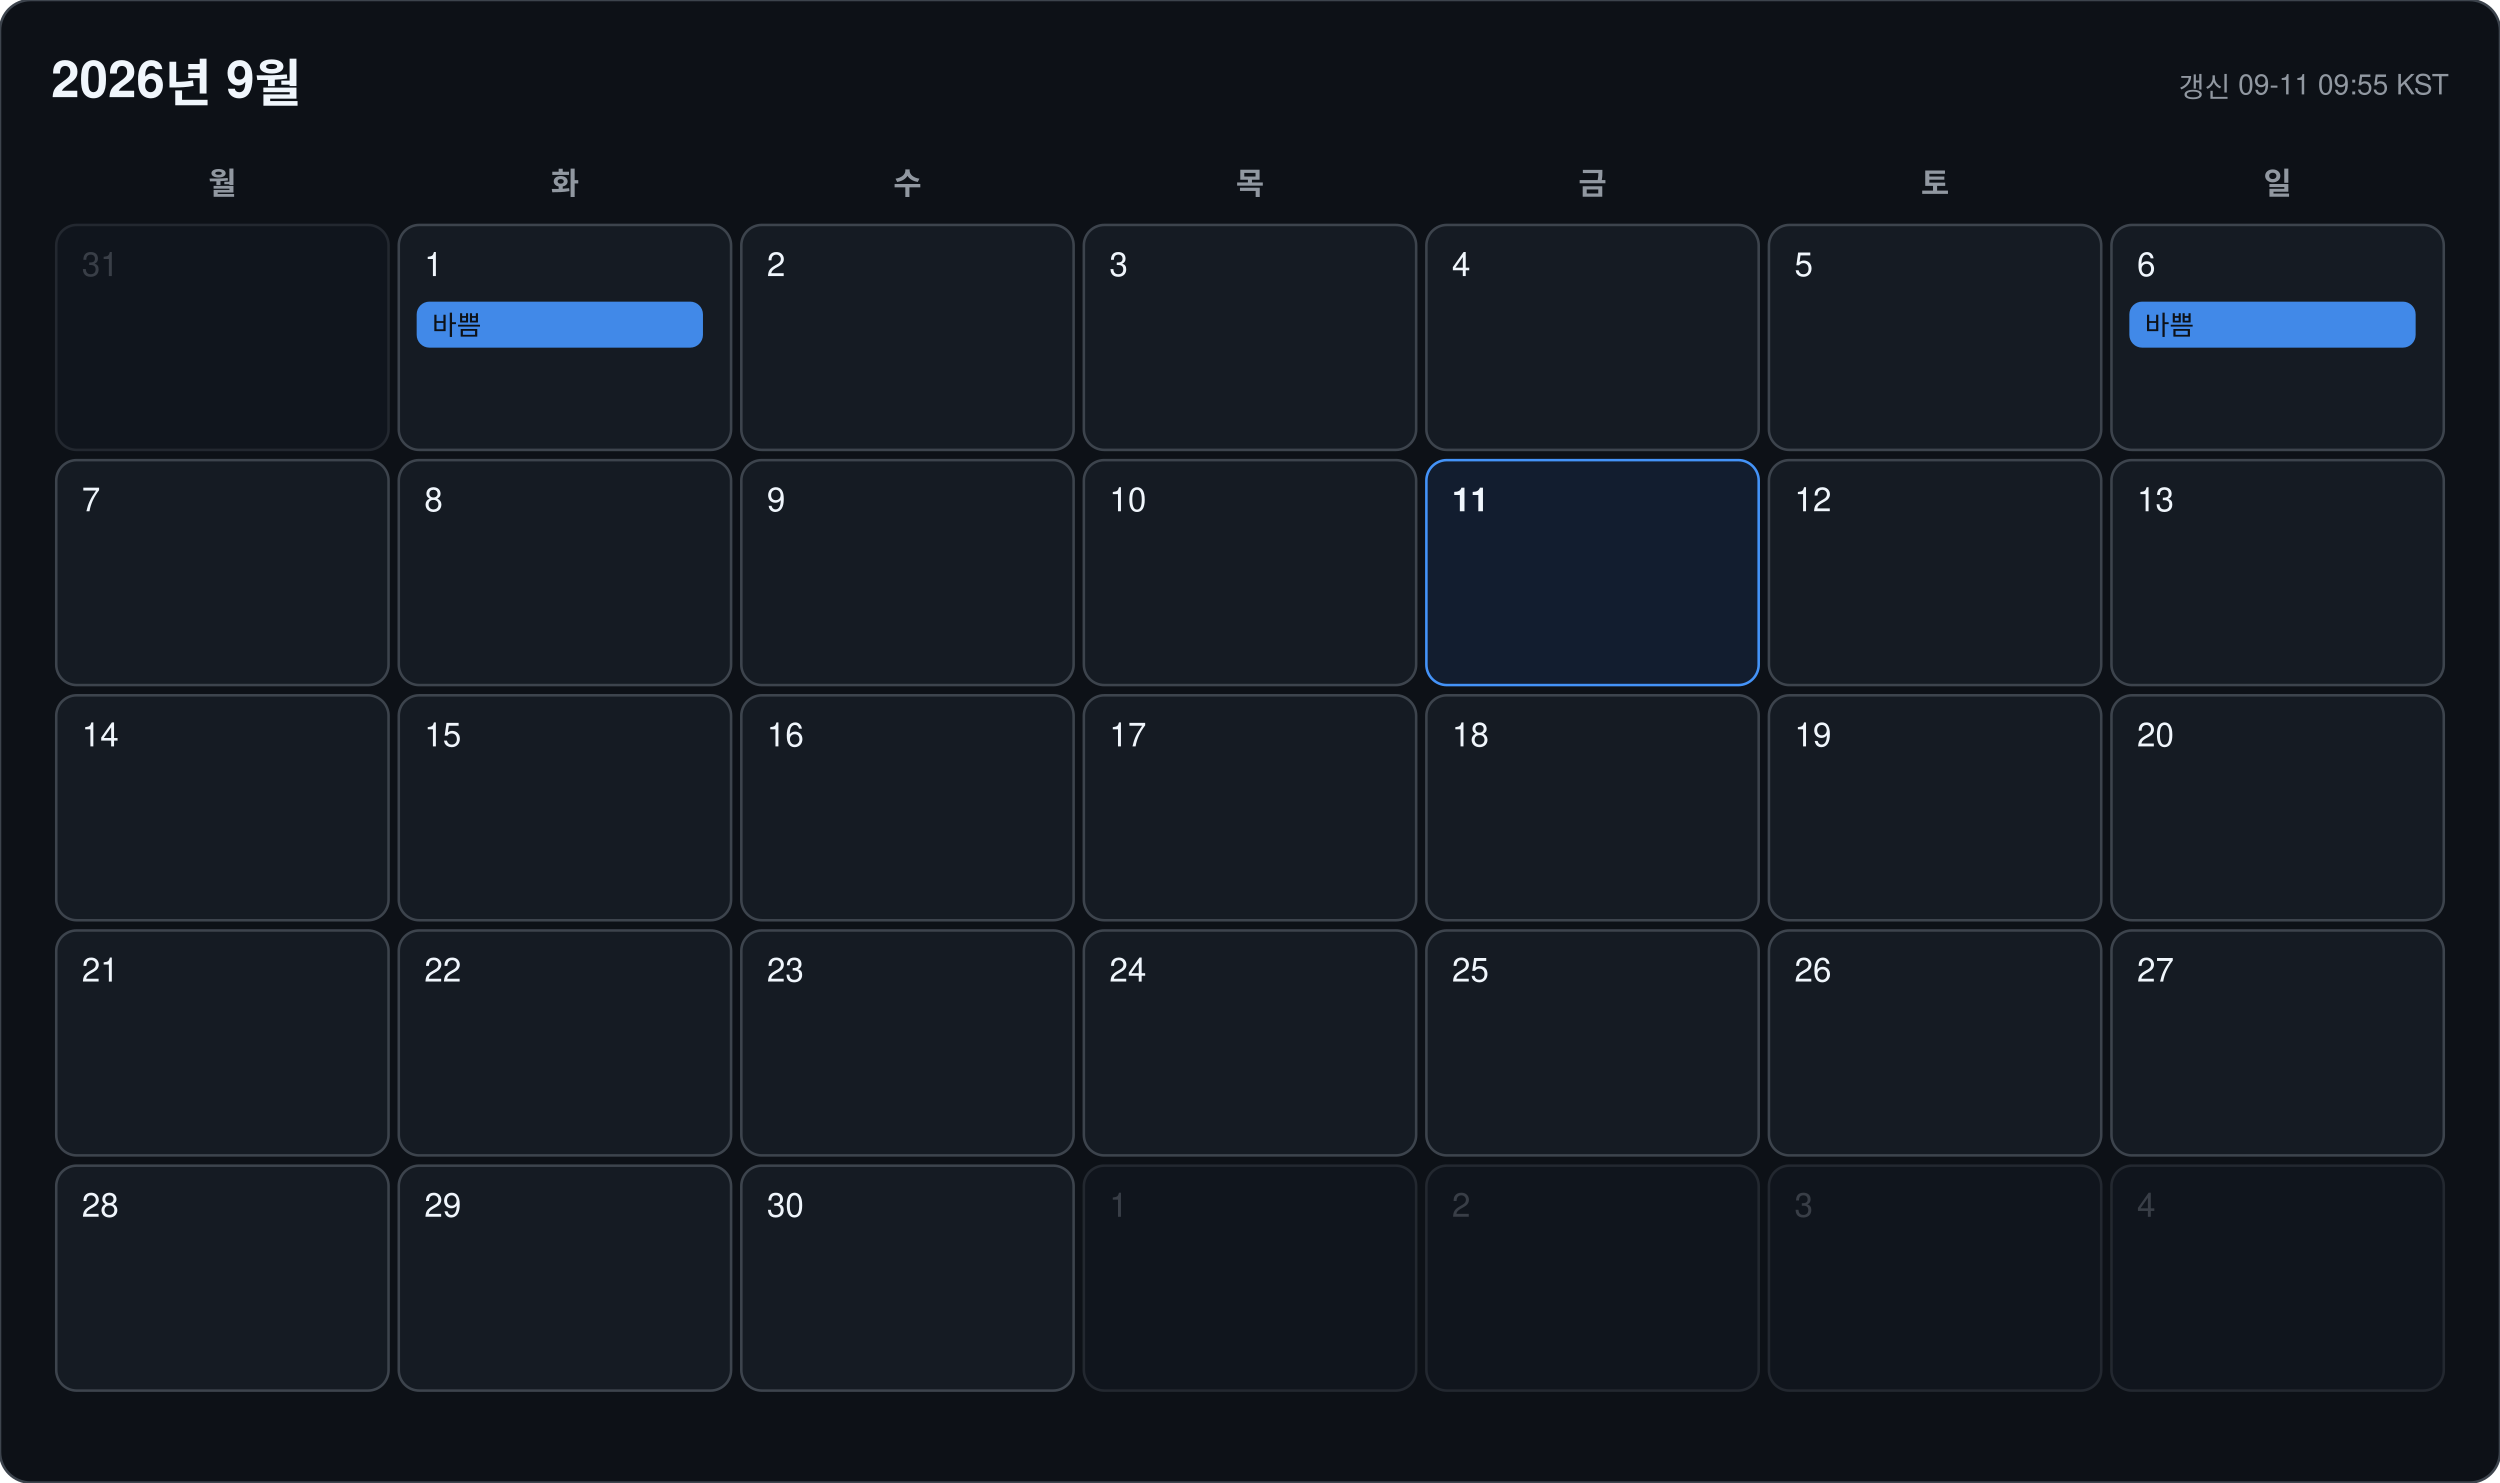
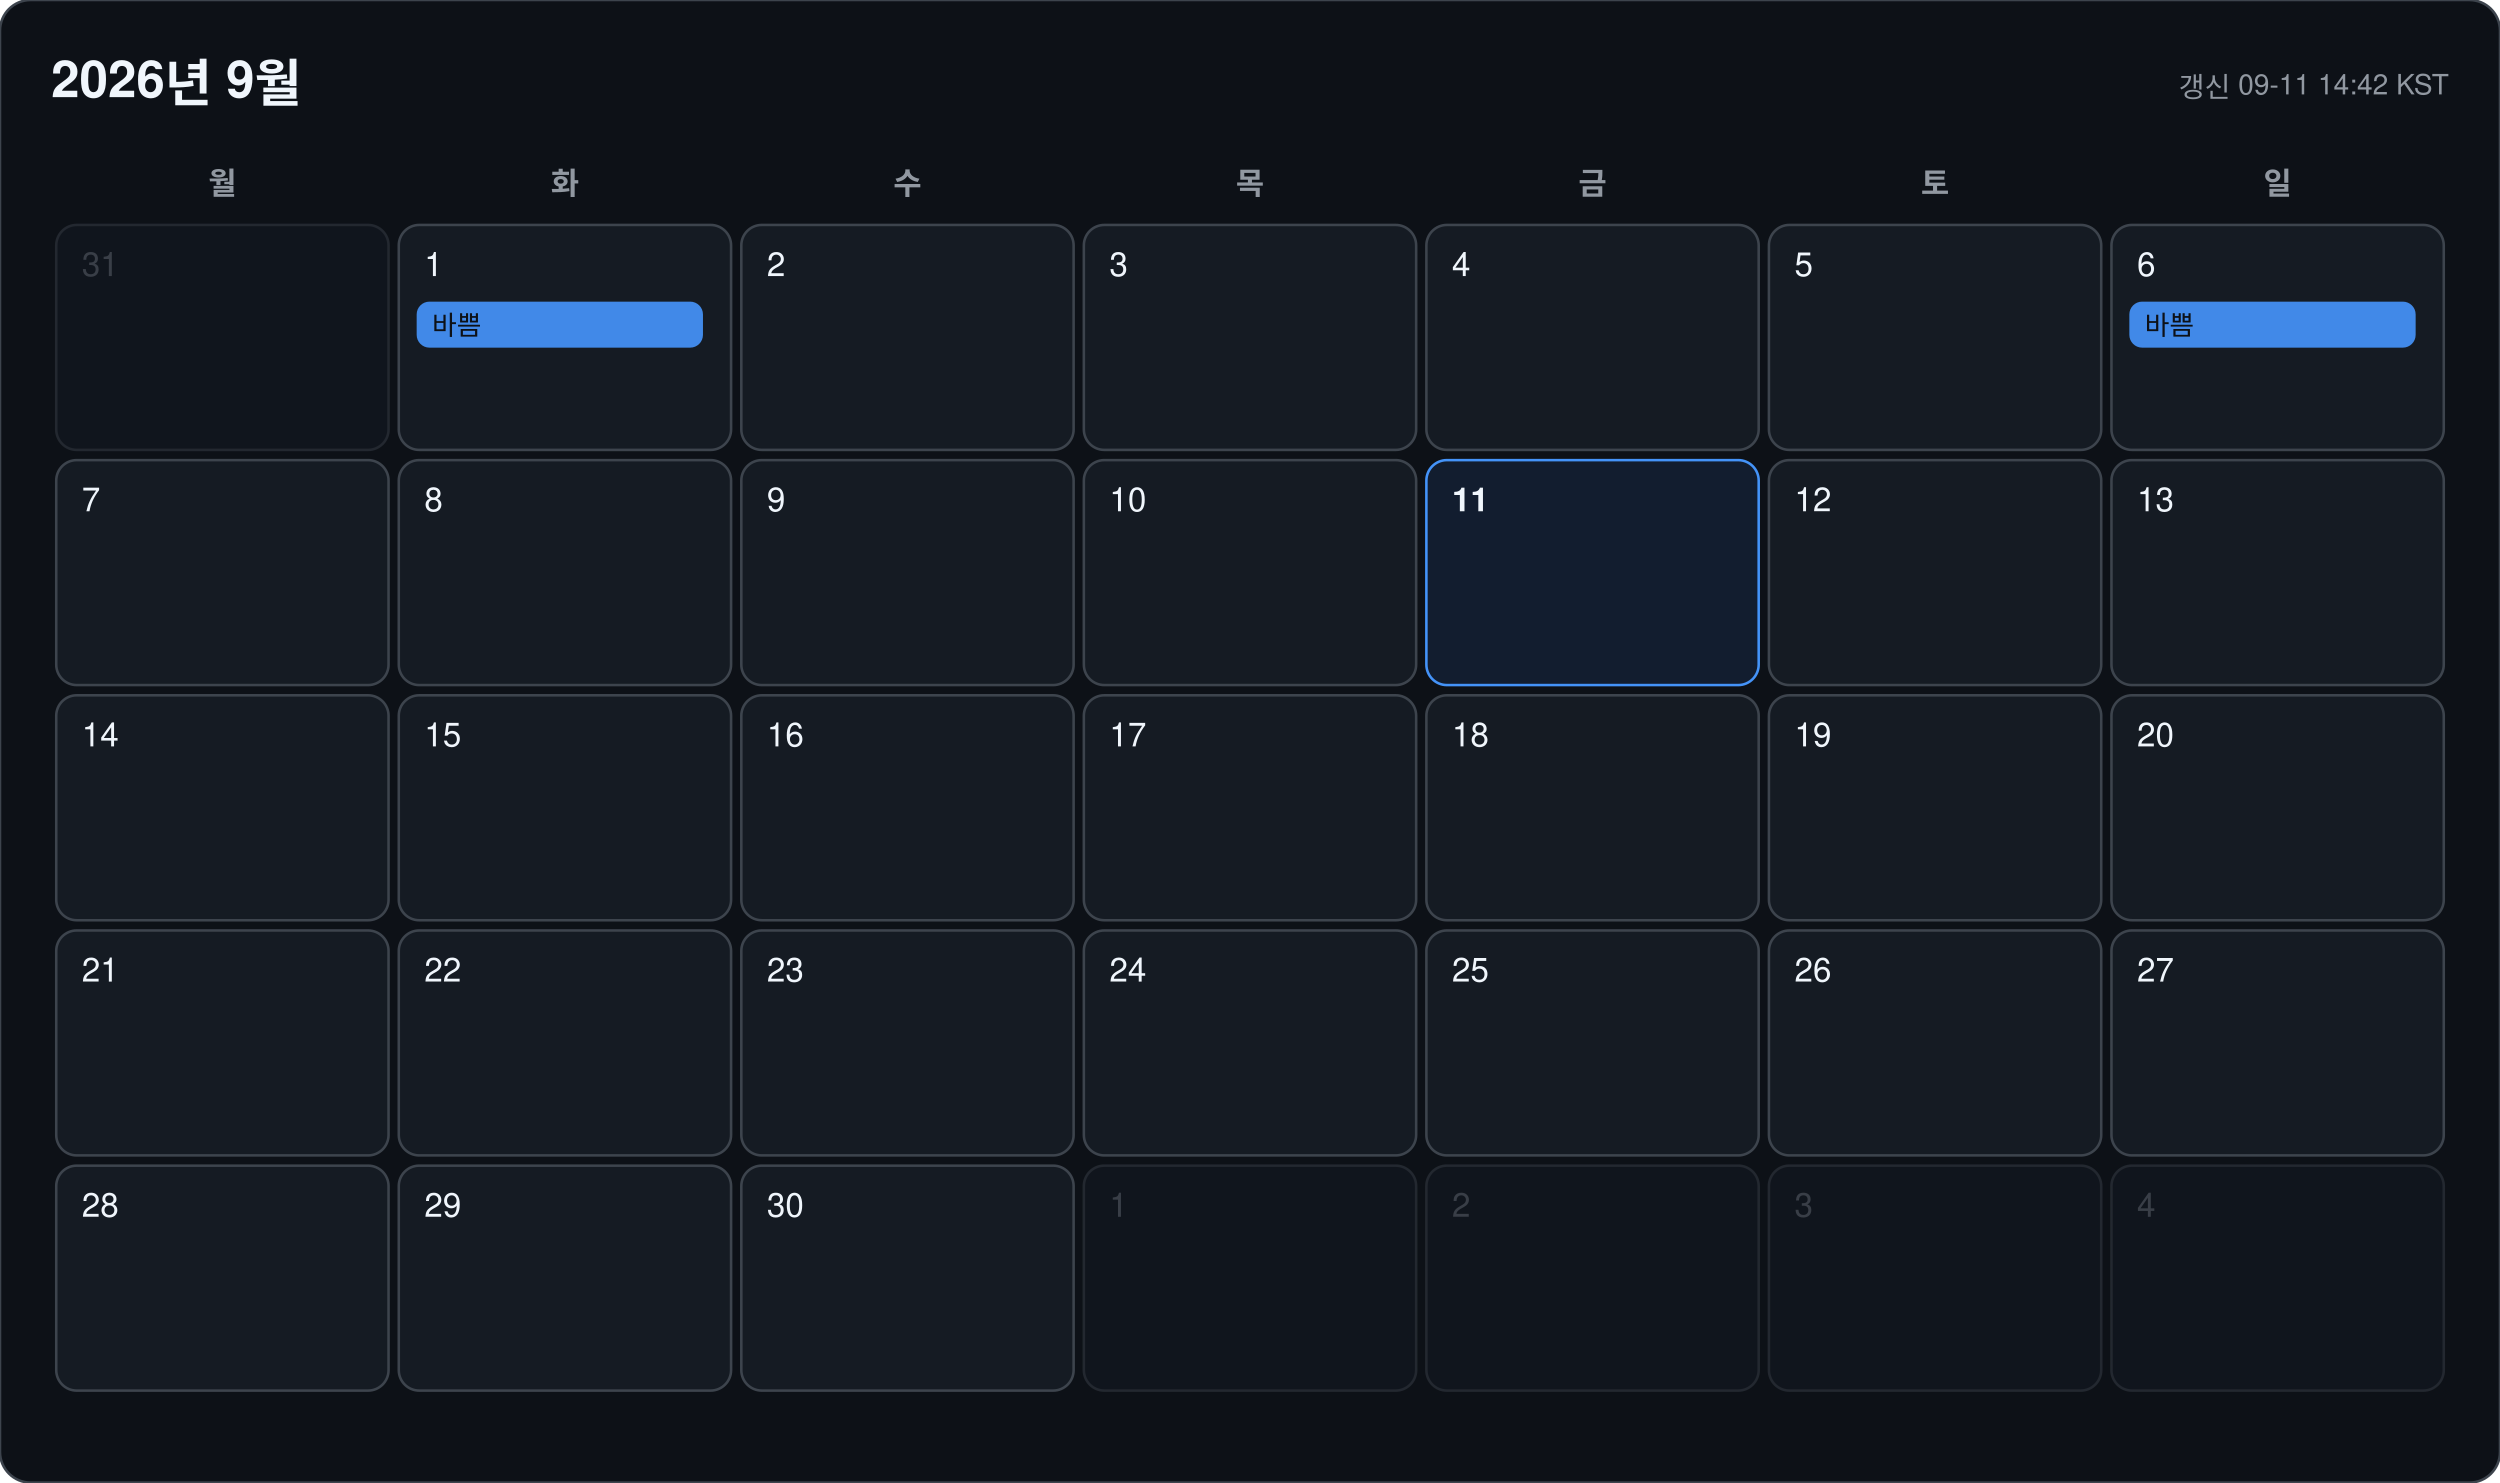
<svg xmlns="http://www.w3.org/2000/svg" width="978" height="580" viewBox="0 0 978 580" font-family="-apple-system, BlinkMacSystemFont, 'Segoe UI', 'Malgun Gothic', 'Apple SD Gothic Neo', 'Noto Sans KR', Helvetica, Arial, sans-serif">
  <rect width="978" height="580" rx="12" fill="#0d1117" stroke="#3d444d" />
  <text x="20" y="38" font-size="20" font-weight="700" fill="#f0f6fc">2026년 9월</text>
-   <text x="958" y="38" font-size="11" text-anchor="end" fill="#9198a1">갱신 09-11 09:55 KST</text>
+   <text x="958" y="38" font-size="11" text-anchor="end" fill="#9198a1">갱신 09-11 14:42 KST</text>
  <text x="87" y="76" font-size="12" font-weight="600" text-anchor="middle" fill="#9198a1">월</text>
  <text x="221" y="76" font-size="12" font-weight="600" text-anchor="middle" fill="#9198a1">화</text>
  <text x="355" y="76" font-size="12" font-weight="600" text-anchor="middle" fill="#9198a1">수</text>
  <text x="489" y="76" font-size="12" font-weight="600" text-anchor="middle" fill="#9198a1">목</text>
  <text x="623" y="76" font-size="12" font-weight="600" text-anchor="middle" fill="#9198a1">금</text>
  <text x="757" y="76" font-size="12" font-weight="600" text-anchor="middle" fill="#9198a1">토</text>
  <text x="891" y="76" font-size="12" font-weight="600" text-anchor="middle" fill="#9198a1">일</text>
  <g opacity="0.45">
    <rect x="22" y="88" width="130" height="88" rx="8" fill="#151b23" stroke="#3d444d" />
    <text x="32" y="108" font-size="13" font-weight="500" fill="#6e7681">31</text>
  </g>
  <g opacity="1">
    <rect x="156" y="88" width="130" height="88" rx="8" fill="#151b23" stroke="#3d444d" />
    <text x="166" y="108" font-size="13" font-weight="500" fill="#f0f6fc">1</text>
    <rect x="163" y="118" width="112" height="18" rx="5" fill="#4493f8" opacity="0.92" />
    <text x="169" y="131" font-size="10.5" fill="#0d1117" clip-path="inset(0 0 0 0)">바쁨</text>
  </g>
  <g opacity="1">
    <rect x="290" y="88" width="130" height="88" rx="8" fill="#151b23" stroke="#3d444d" />
    <text x="300" y="108" font-size="13" font-weight="500" fill="#f0f6fc">2</text>
  </g>
  <g opacity="1">
    <rect x="424" y="88" width="130" height="88" rx="8" fill="#151b23" stroke="#3d444d" />
    <text x="434" y="108" font-size="13" font-weight="500" fill="#f0f6fc">3</text>
  </g>
  <g opacity="1">
    <rect x="558" y="88" width="130" height="88" rx="8" fill="#151b23" stroke="#3d444d" />
    <text x="568" y="108" font-size="13" font-weight="500" fill="#f0f6fc">4</text>
  </g>
  <g opacity="1">
    <rect x="692" y="88" width="130" height="88" rx="8" fill="#151b23" stroke="#3d444d" />
    <text x="702" y="108" font-size="13" font-weight="500" fill="#f0f6fc">5</text>
  </g>
  <g opacity="1">
    <rect x="826" y="88" width="130" height="88" rx="8" fill="#151b23" stroke="#3d444d" />
    <text x="836" y="108" font-size="13" font-weight="500" fill="#f0f6fc">6</text>
    <rect x="833" y="118" width="112" height="18" rx="5" fill="#4493f8" opacity="0.92" />
    <text x="839" y="131" font-size="10.5" fill="#0d1117" clip-path="inset(0 0 0 0)">바쁨</text>
  </g>
  <g opacity="1">
    <rect x="22" y="180" width="130" height="88" rx="8" fill="#151b23" stroke="#3d444d" />
    <text x="32" y="200" font-size="13" font-weight="500" fill="#f0f6fc">7</text>
  </g>
  <g opacity="1">
    <rect x="156" y="180" width="130" height="88" rx="8" fill="#151b23" stroke="#3d444d" />
    <text x="166" y="200" font-size="13" font-weight="500" fill="#f0f6fc">8</text>
  </g>
  <g opacity="1">
    <rect x="290" y="180" width="130" height="88" rx="8" fill="#151b23" stroke="#3d444d" />
    <text x="300" y="200" font-size="13" font-weight="500" fill="#f0f6fc">9</text>
  </g>
  <g opacity="1">
    <rect x="424" y="180" width="130" height="88" rx="8" fill="#151b23" stroke="#3d444d" />
    <text x="434" y="200" font-size="13" font-weight="500" fill="#f0f6fc">10</text>
  </g>
  <g opacity="1">
    <rect x="558" y="180" width="130" height="88" rx="8" fill="#121d2f" stroke="#4493f8" />
    <text x="568" y="200" font-size="13" font-weight="700" fill="#f0f6fc">11</text>
  </g>
  <g opacity="1">
    <rect x="692" y="180" width="130" height="88" rx="8" fill="#151b23" stroke="#3d444d" />
    <text x="702" y="200" font-size="13" font-weight="500" fill="#f0f6fc">12</text>
  </g>
  <g opacity="1">
    <rect x="826" y="180" width="130" height="88" rx="8" fill="#151b23" stroke="#3d444d" />
    <text x="836" y="200" font-size="13" font-weight="500" fill="#f0f6fc">13</text>
  </g>
  <g opacity="1">
    <rect x="22" y="272" width="130" height="88" rx="8" fill="#151b23" stroke="#3d444d" />
    <text x="32" y="292" font-size="13" font-weight="500" fill="#f0f6fc">14</text>
  </g>
  <g opacity="1">
    <rect x="156" y="272" width="130" height="88" rx="8" fill="#151b23" stroke="#3d444d" />
    <text x="166" y="292" font-size="13" font-weight="500" fill="#f0f6fc">15</text>
  </g>
  <g opacity="1">
    <rect x="290" y="272" width="130" height="88" rx="8" fill="#151b23" stroke="#3d444d" />
    <text x="300" y="292" font-size="13" font-weight="500" fill="#f0f6fc">16</text>
  </g>
  <g opacity="1">
    <rect x="424" y="272" width="130" height="88" rx="8" fill="#151b23" stroke="#3d444d" />
    <text x="434" y="292" font-size="13" font-weight="500" fill="#f0f6fc">17</text>
  </g>
  <g opacity="1">
    <rect x="558" y="272" width="130" height="88" rx="8" fill="#151b23" stroke="#3d444d" />
    <text x="568" y="292" font-size="13" font-weight="500" fill="#f0f6fc">18</text>
  </g>
  <g opacity="1">
    <rect x="692" y="272" width="130" height="88" rx="8" fill="#151b23" stroke="#3d444d" />
    <text x="702" y="292" font-size="13" font-weight="500" fill="#f0f6fc">19</text>
  </g>
  <g opacity="1">
    <rect x="826" y="272" width="130" height="88" rx="8" fill="#151b23" stroke="#3d444d" />
    <text x="836" y="292" font-size="13" font-weight="500" fill="#f0f6fc">20</text>
  </g>
  <g opacity="1">
    <rect x="22" y="364" width="130" height="88" rx="8" fill="#151b23" stroke="#3d444d" />
    <text x="32" y="384" font-size="13" font-weight="500" fill="#f0f6fc">21</text>
  </g>
  <g opacity="1">
    <rect x="156" y="364" width="130" height="88" rx="8" fill="#151b23" stroke="#3d444d" />
    <text x="166" y="384" font-size="13" font-weight="500" fill="#f0f6fc">22</text>
  </g>
  <g opacity="1">
    <rect x="290" y="364" width="130" height="88" rx="8" fill="#151b23" stroke="#3d444d" />
    <text x="300" y="384" font-size="13" font-weight="500" fill="#f0f6fc">23</text>
  </g>
  <g opacity="1">
    <rect x="424" y="364" width="130" height="88" rx="8" fill="#151b23" stroke="#3d444d" />
    <text x="434" y="384" font-size="13" font-weight="500" fill="#f0f6fc">24</text>
  </g>
  <g opacity="1">
    <rect x="558" y="364" width="130" height="88" rx="8" fill="#151b23" stroke="#3d444d" />
    <text x="568" y="384" font-size="13" font-weight="500" fill="#f0f6fc">25</text>
  </g>
  <g opacity="1">
    <rect x="692" y="364" width="130" height="88" rx="8" fill="#151b23" stroke="#3d444d" />
    <text x="702" y="384" font-size="13" font-weight="500" fill="#f0f6fc">26</text>
  </g>
  <g opacity="1">
    <rect x="826" y="364" width="130" height="88" rx="8" fill="#151b23" stroke="#3d444d" />
    <text x="836" y="384" font-size="13" font-weight="500" fill="#f0f6fc">27</text>
  </g>
  <g opacity="1">
    <rect x="22" y="456" width="130" height="88" rx="8" fill="#151b23" stroke="#3d444d" />
    <text x="32" y="476" font-size="13" font-weight="500" fill="#f0f6fc">28</text>
  </g>
  <g opacity="1">
    <rect x="156" y="456" width="130" height="88" rx="8" fill="#151b23" stroke="#3d444d" />
    <text x="166" y="476" font-size="13" font-weight="500" fill="#f0f6fc">29</text>
  </g>
  <g opacity="1">
    <rect x="290" y="456" width="130" height="88" rx="8" fill="#151b23" stroke="#3d444d" />
    <text x="300" y="476" font-size="13" font-weight="500" fill="#f0f6fc">30</text>
  </g>
  <g opacity="0.45">
    <rect x="424" y="456" width="130" height="88" rx="8" fill="#151b23" stroke="#3d444d" />
    <text x="434" y="476" font-size="13" font-weight="500" fill="#6e7681">1</text>
  </g>
  <g opacity="0.45">
    <rect x="558" y="456" width="130" height="88" rx="8" fill="#151b23" stroke="#3d444d" />
    <text x="568" y="476" font-size="13" font-weight="500" fill="#6e7681">2</text>
  </g>
  <g opacity="0.45">
    <rect x="692" y="456" width="130" height="88" rx="8" fill="#151b23" stroke="#3d444d" />
    <text x="702" y="476" font-size="13" font-weight="500" fill="#6e7681">3</text>
  </g>
  <g opacity="0.45">
    <rect x="826" y="456" width="130" height="88" rx="8" fill="#151b23" stroke="#3d444d" />
    <text x="836" y="476" font-size="13" font-weight="500" fill="#6e7681">4</text>
  </g>
</svg>
